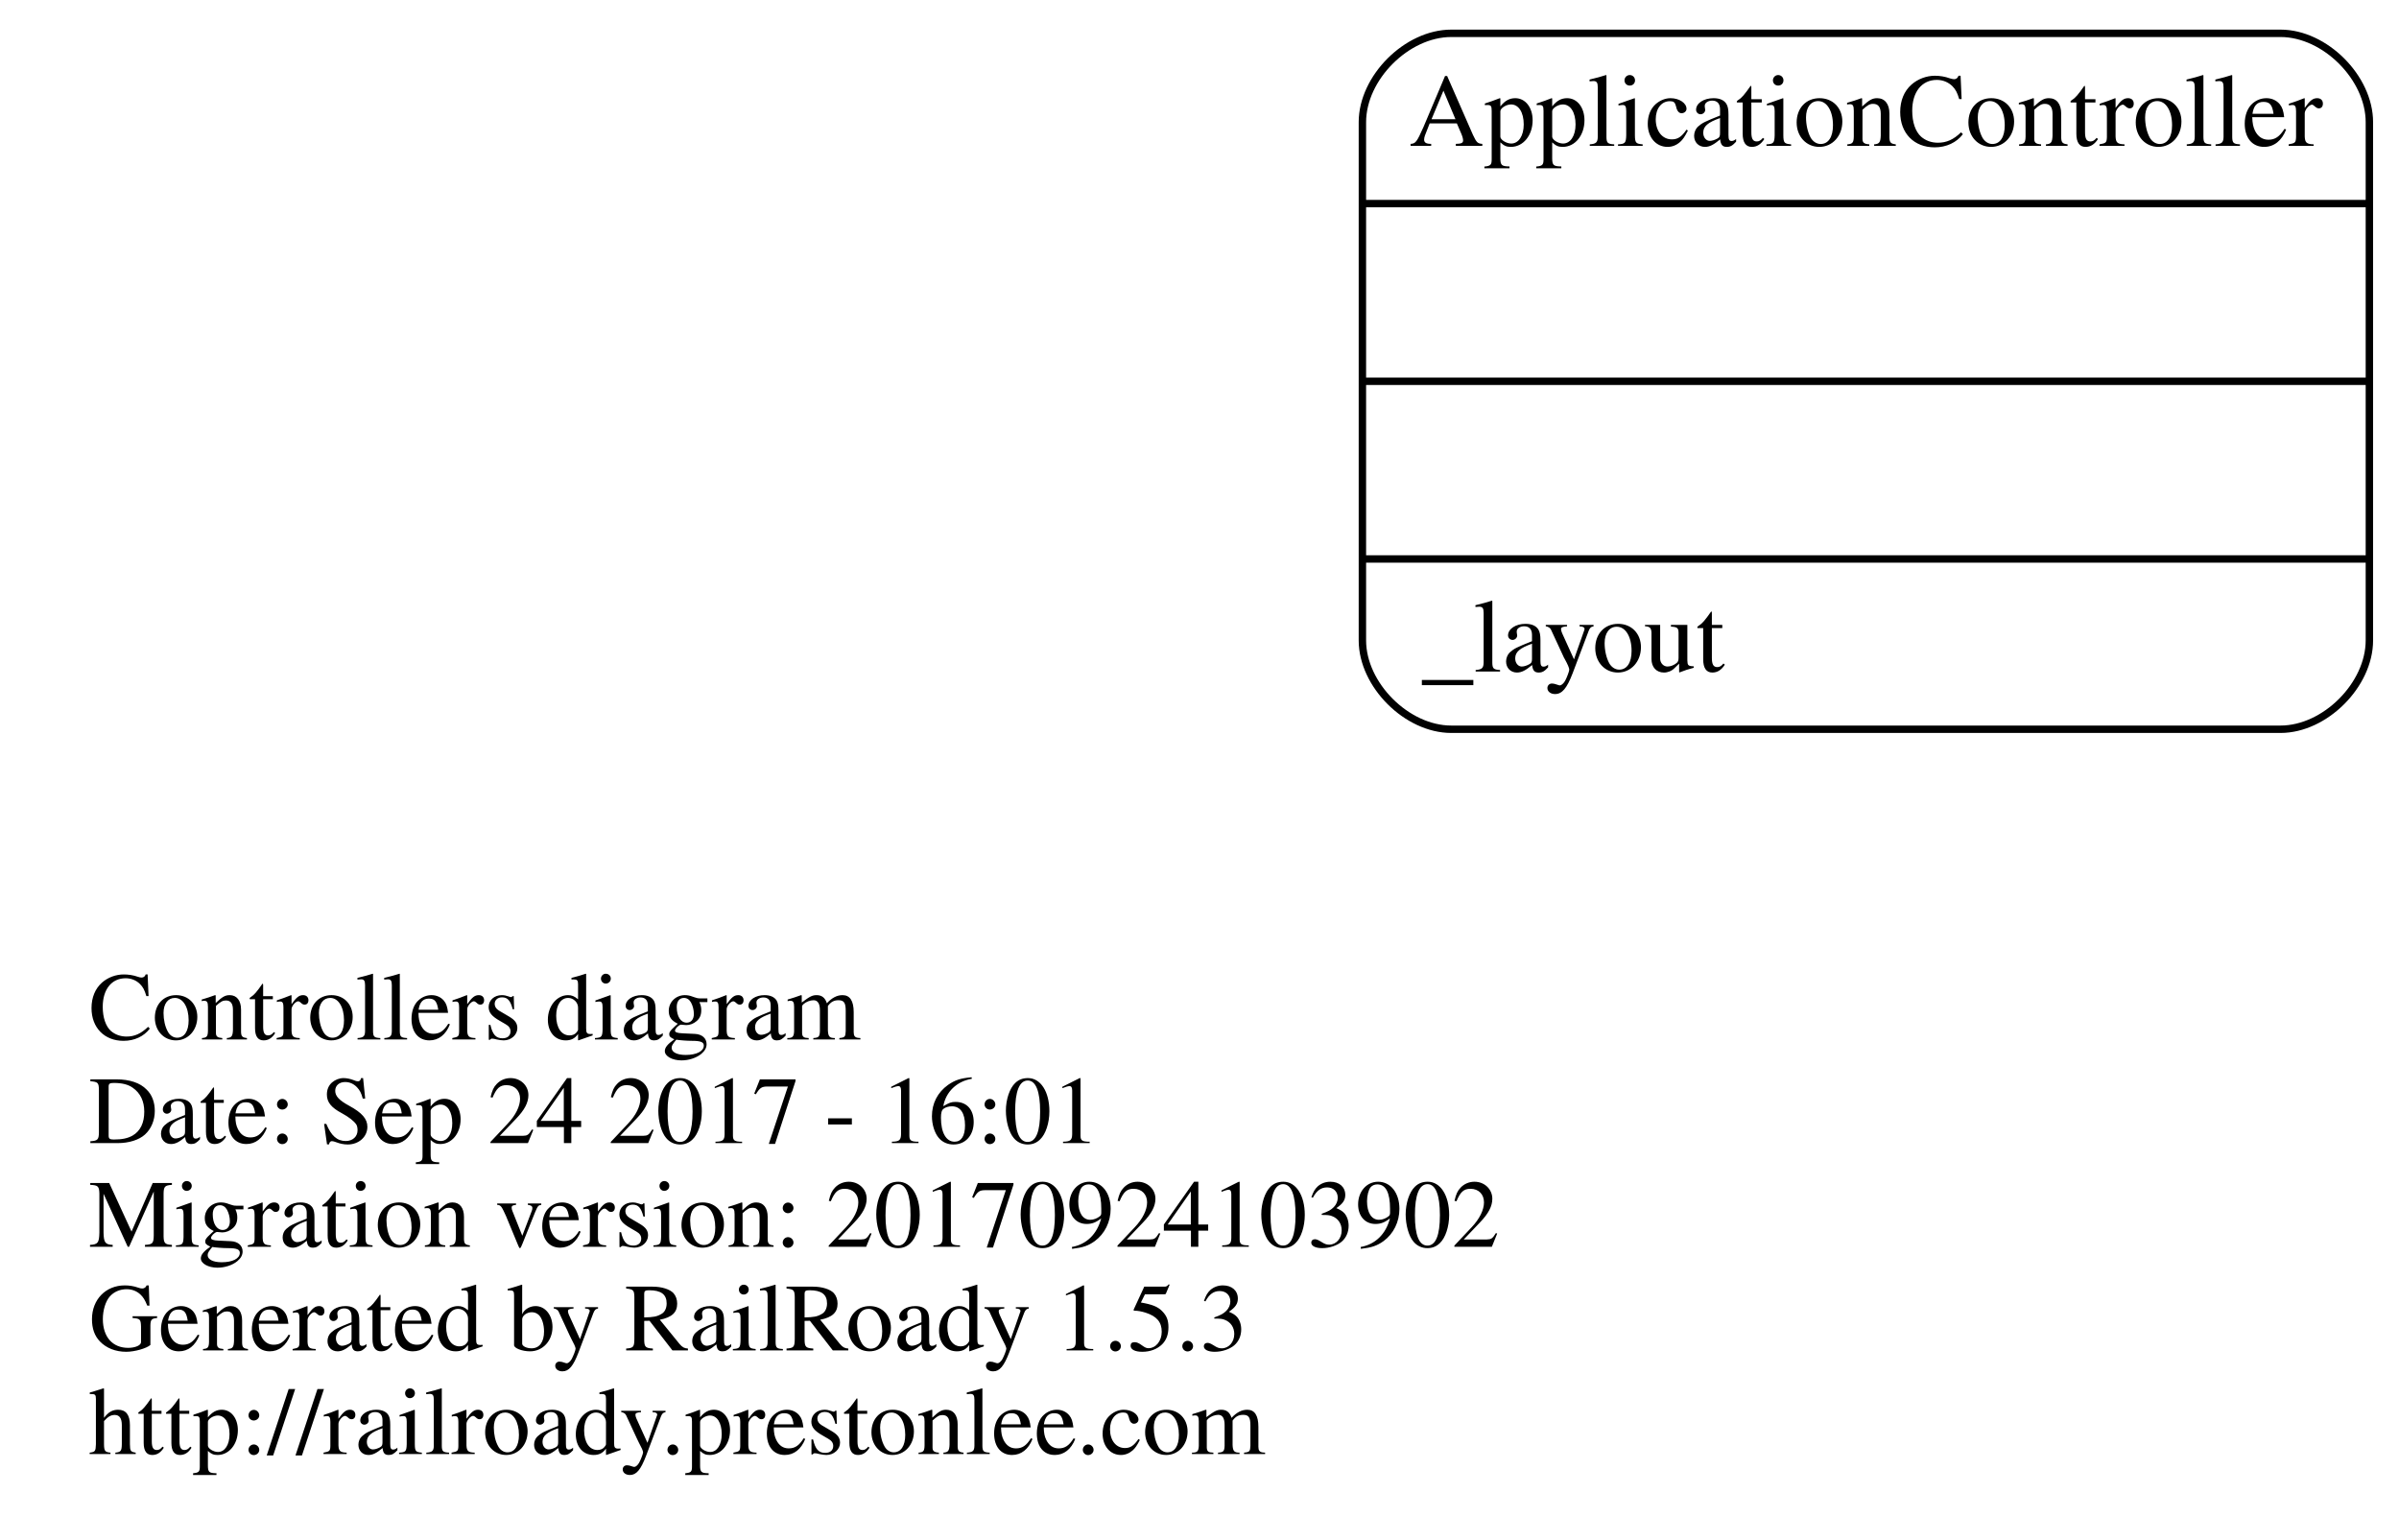
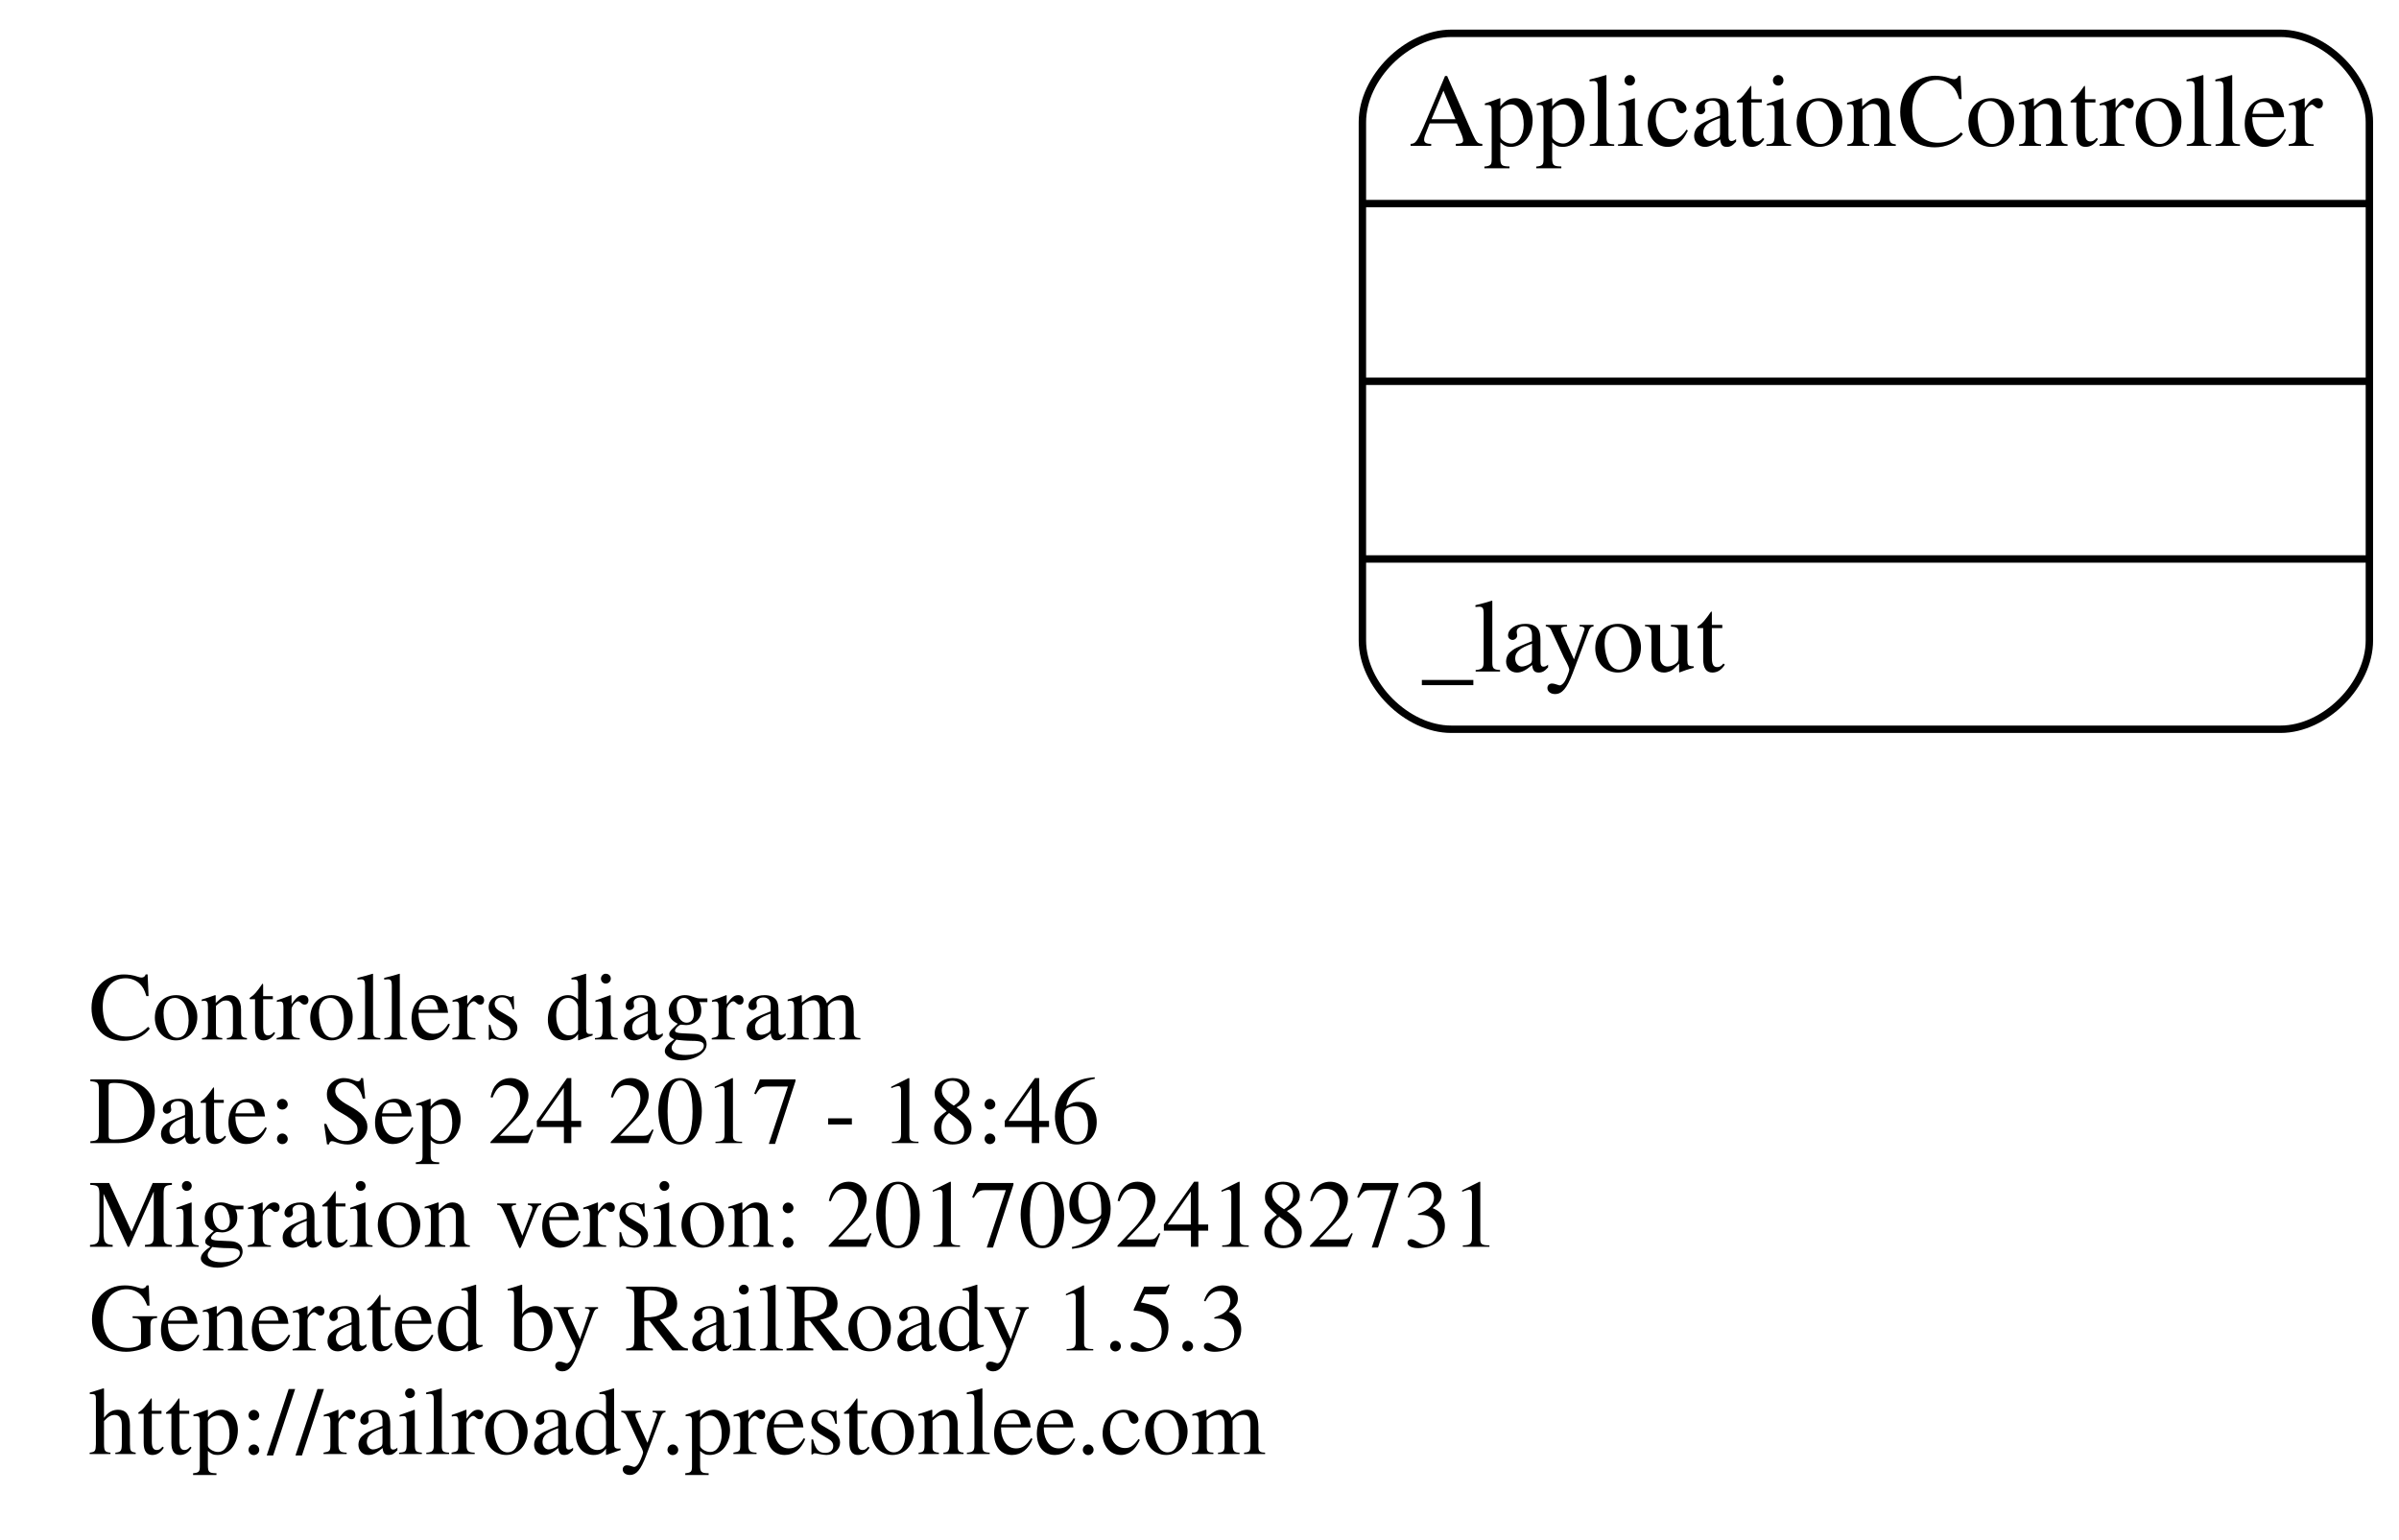
<svg xmlns="http://www.w3.org/2000/svg" width="324pt" height="208pt" viewBox="0.00 0.00 324.00 208.00">
  <g id="graph0" class="graph" transform="scale(1 1) rotate(0) translate(4 204)">
    <polygon fill="none" stroke="none" points="-4,4 -4,-204 320,-204 320,4 -4,4" />
    <g id="node1" class="node">
      <text text-anchor="start" x="8" y="-63.6" font-family="Times,serif" font-size="13.00">Controllers diagram</text>
-       <text text-anchor="start" x="8" y="-49.6" font-family="Times,serif" font-size="13.00">Date: Sep 24 2017 - 16:01</text>
-       <text text-anchor="start" x="8" y="-35.6" font-family="Times,serif" font-size="13.00">Migration version: 20170924103902</text>
+       <text text-anchor="start" x="8" y="-49.6" font-family="Times,serif" font-size="13.00">Date: Sep 24 2017 - 18:46</text>
+       <text text-anchor="start" x="8" y="-35.6" font-family="Times,serif" font-size="13.00">Migration version: 20170924182731</text>
      <text text-anchor="start" x="8" y="-21.6" font-family="Times,serif" font-size="13.00">Generated by RailRoady 1.5.3</text>
      <text text-anchor="start" x="8" y="-7.6" font-family="Times,serif" font-size="13.00">http://railroady.prestonlee.com</text>
    </g>
    <g id="node2" class="node">
      <path fill="none" stroke="black" d="M192,-105.5C192,-105.5 304,-105.5 304,-105.5 310,-105.5 316,-111.5 316,-117.5 316,-117.5 316,-187.5 316,-187.5 316,-193.5 310,-199.5 304,-199.5 304,-199.5 192,-199.5 192,-199.5 186,-199.5 180,-193.5 180,-187.5 180,-187.5 180,-117.5 180,-117.5 180,-111.5 186,-105.5 192,-105.5" />
      <text text-anchor="middle" x="248" y="-184.3" font-family="Times,serif" font-size="14.00">ApplicationController</text>
      <polyline fill="none" stroke="black" points="180,-176.5 316,-176.5 " />
      <polyline fill="none" stroke="black" points="180,-152.5 316,-152.5 " />
      <polyline fill="none" stroke="black" points="180,-128.5 316,-128.5 " />
      <text text-anchor="start" x="188" y="-113.3" font-family="Times,serif" font-size="14.00">_layout</text>
    </g>
  </g>
</svg>
